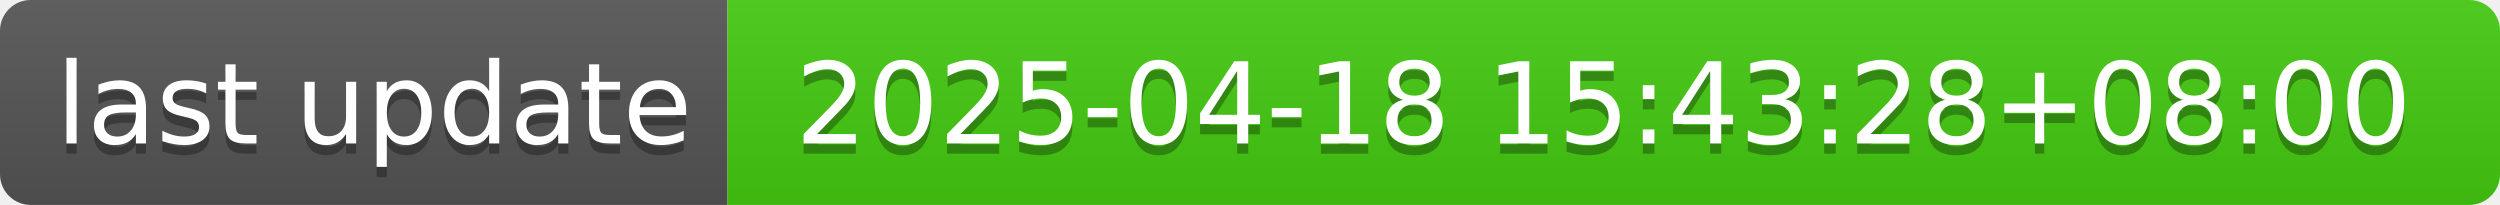
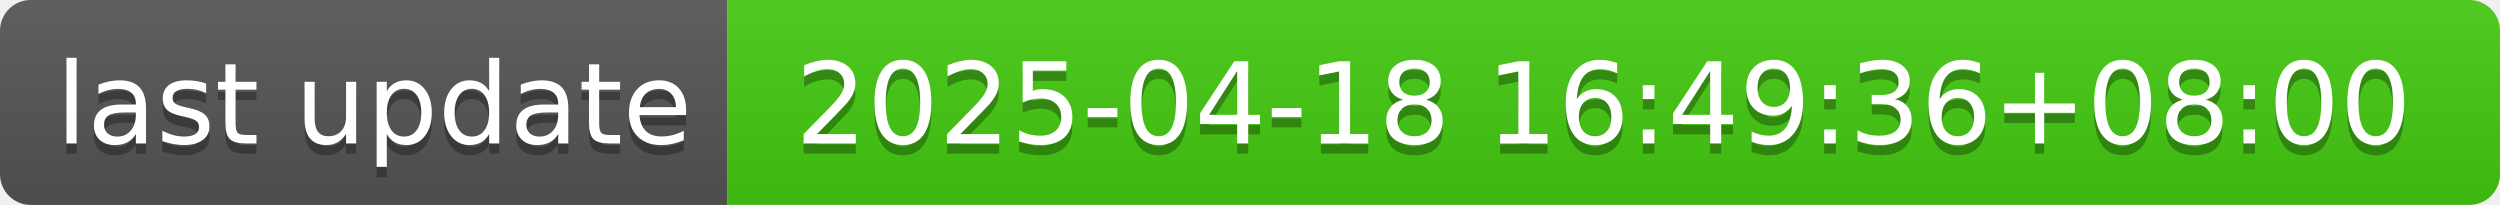
- <svg xmlns="http://www.w3.org/2000/svg" width="244" height="20" role="img" aria-label="last update: 2025-04-18 15:43:28+08:00">
+ <svg xmlns="http://www.w3.org/2000/svg" width="244" height="20" role="img" aria-label="last update: 2025-04-18 16:49:36+08:00">
  <linearGradient id="s" x2="0" y2="100%">
    <stop offset="0" stop-color="#bbb" stop-opacity=".1" />
    <stop offset="1" stop-opacity=".1" />
  </linearGradient>
  <clipPath id="r">
    <rect width="244" height="20" rx="3" fill="#fff" />
  </clipPath>
  <g clip-path="url(#r)">
    <rect width="71" height="20" fill="#555" />
    <rect x="71" width="173" height="20" fill="#4c1" />
    <rect width="244" height="20" fill="url(#s)" />
  </g>
  <g fill="#fff" text-anchor="middle" font-family="Verdana,Geneva,DejaVu Sans,sans-serif" text-rendering="geometricPrecision" font-size="110">
    <text aria-hidden="true" x="365" y="150" fill="#010101" fill-opacity=".3" transform="scale(.1)" textLength="610">last update</text>
    <text x="365" y="140" transform="scale(.1)" fill="#fff" textLength="610">last update</text>
-     <text aria-hidden="true" x="1565" y="150" fill="#010101" fill-opacity=".3" transform="scale(.1)" textLength="1630">2025-04-18 15:43:28+08:00</text>
-     <text x="1565" y="140" transform="scale(.1)" fill="#fff" textLength="1630">2025-04-18 15:43:28+08:00</text>
+     <text aria-hidden="true" x="1565" y="150" fill="#010101" fill-opacity=".3" transform="scale(.1)" textLength="1630">2025-04-18 16:49:36+08:00</text>
+     <text x="1565" y="140" transform="scale(.1)" fill="#fff" textLength="1630">2025-04-18 16:49:36+08:00</text>
  </g>
</svg>
